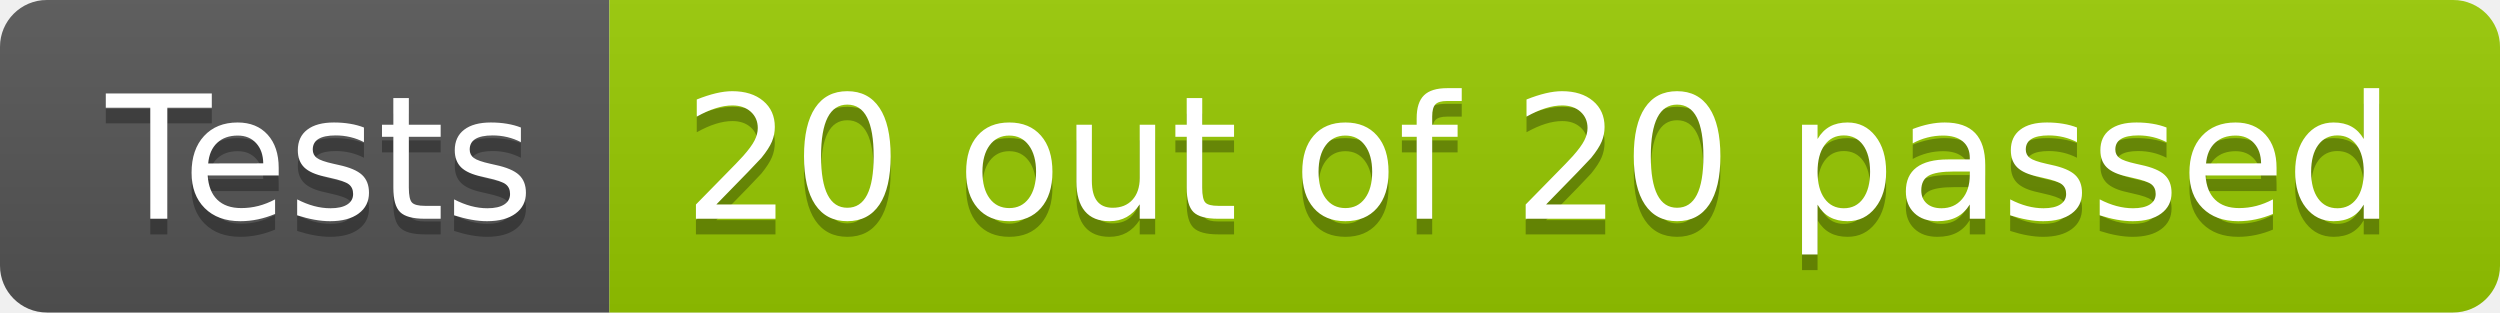
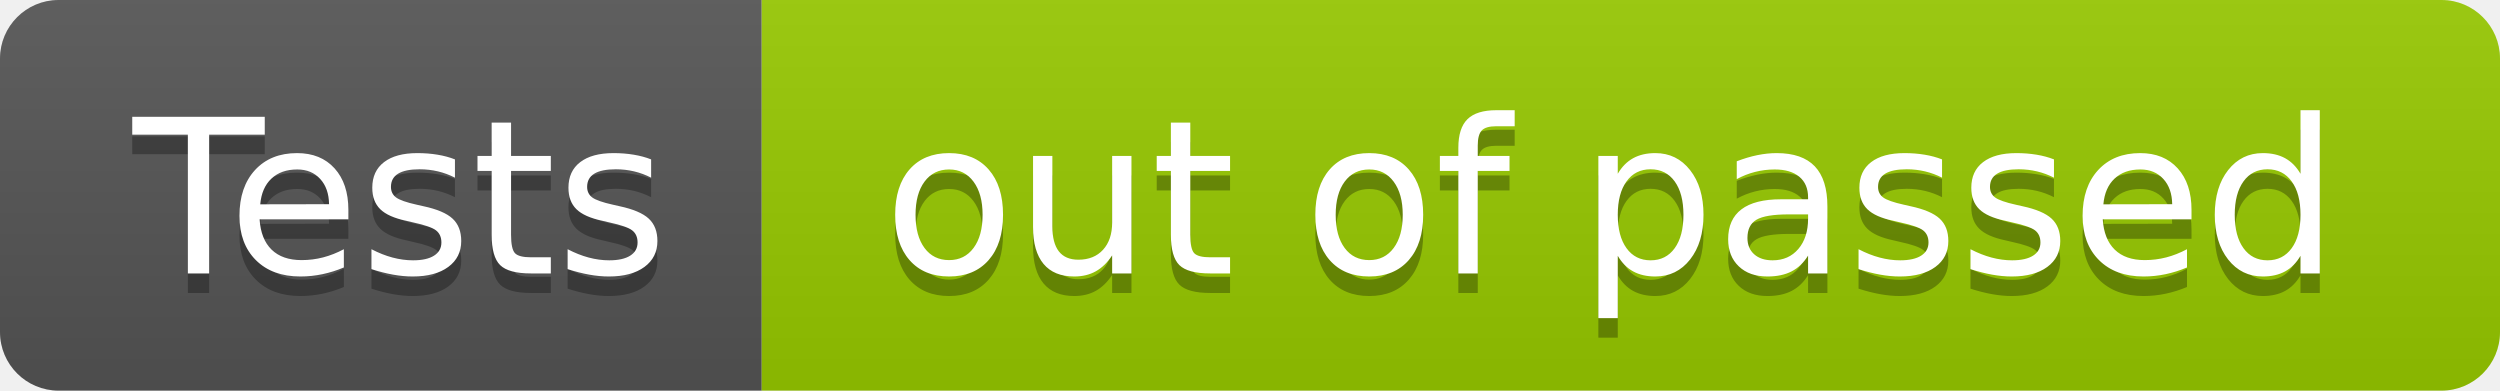
- <svg xmlns="http://www.w3.org/2000/svg" width="160" height="20" role="img" aria-label="Tests: 20 out of 20 passed">
+ <svg xmlns="http://www.w3.org/2000/svg" width="128" height="20" role="img" aria-label="Tests: out of  passed">
  <linearGradient id="s" x2="0" y2="100%">
    <stop offset="0" stop-color="#bbb" stop-opacity=".1" />
    <stop offset="1" stop-opacity=".1" />
  </linearGradient>
  <clipPath id="r">
-     <rect width="160" height="20" rx="3" fill="#fff" />
+     <rect width="128" height="20" rx="3" fill="#fff" />
  </clipPath>
  <g clip-path="url(#r)">
    <rect width="39" height="20" fill="#555" />
-     <rect x="39" width="121" height="20" fill="#97ca00" />
-     <rect width="160" height="20" fill="url(#s)" />
+     <rect x="39" width="89" height="20" fill="#97ca00" />
+     <rect width="128" height="20" fill="url(#s)" />
  </g>
  <g fill="#fff" text-anchor="middle" font-family="Verdana,Geneva,DejaVu Sans,sans-serif" text-rendering="geometricPrecision" font-size="110">
    <text aria-hidden="true" x="205" y="150" fill="#010101" fill-opacity=".3" transform="scale(.1)" textLength="290">Tests</text>
    <text x="205" y="140" transform="scale(.1)" fill="#fff" textLength="290">Tests</text>
-     <text aria-hidden="true" x="985" y="150" fill="#010101" fill-opacity=".3" transform="scale(.1)" textLength="1110">20 out of 20 passed</text>
-     <text x="985" y="140" transform="scale(.1)" fill="#fff" textLength="1110">20 out of 20 passed</text>
+     <text aria-hidden="true" x="825" y="150" fill="#010101" fill-opacity=".3" transform="scale(.1)" textLength="790">out of  passed</text>
+     <text x="825" y="140" transform="scale(.1)" fill="#fff" textLength="790">out of  passed</text>
  </g>
</svg>
